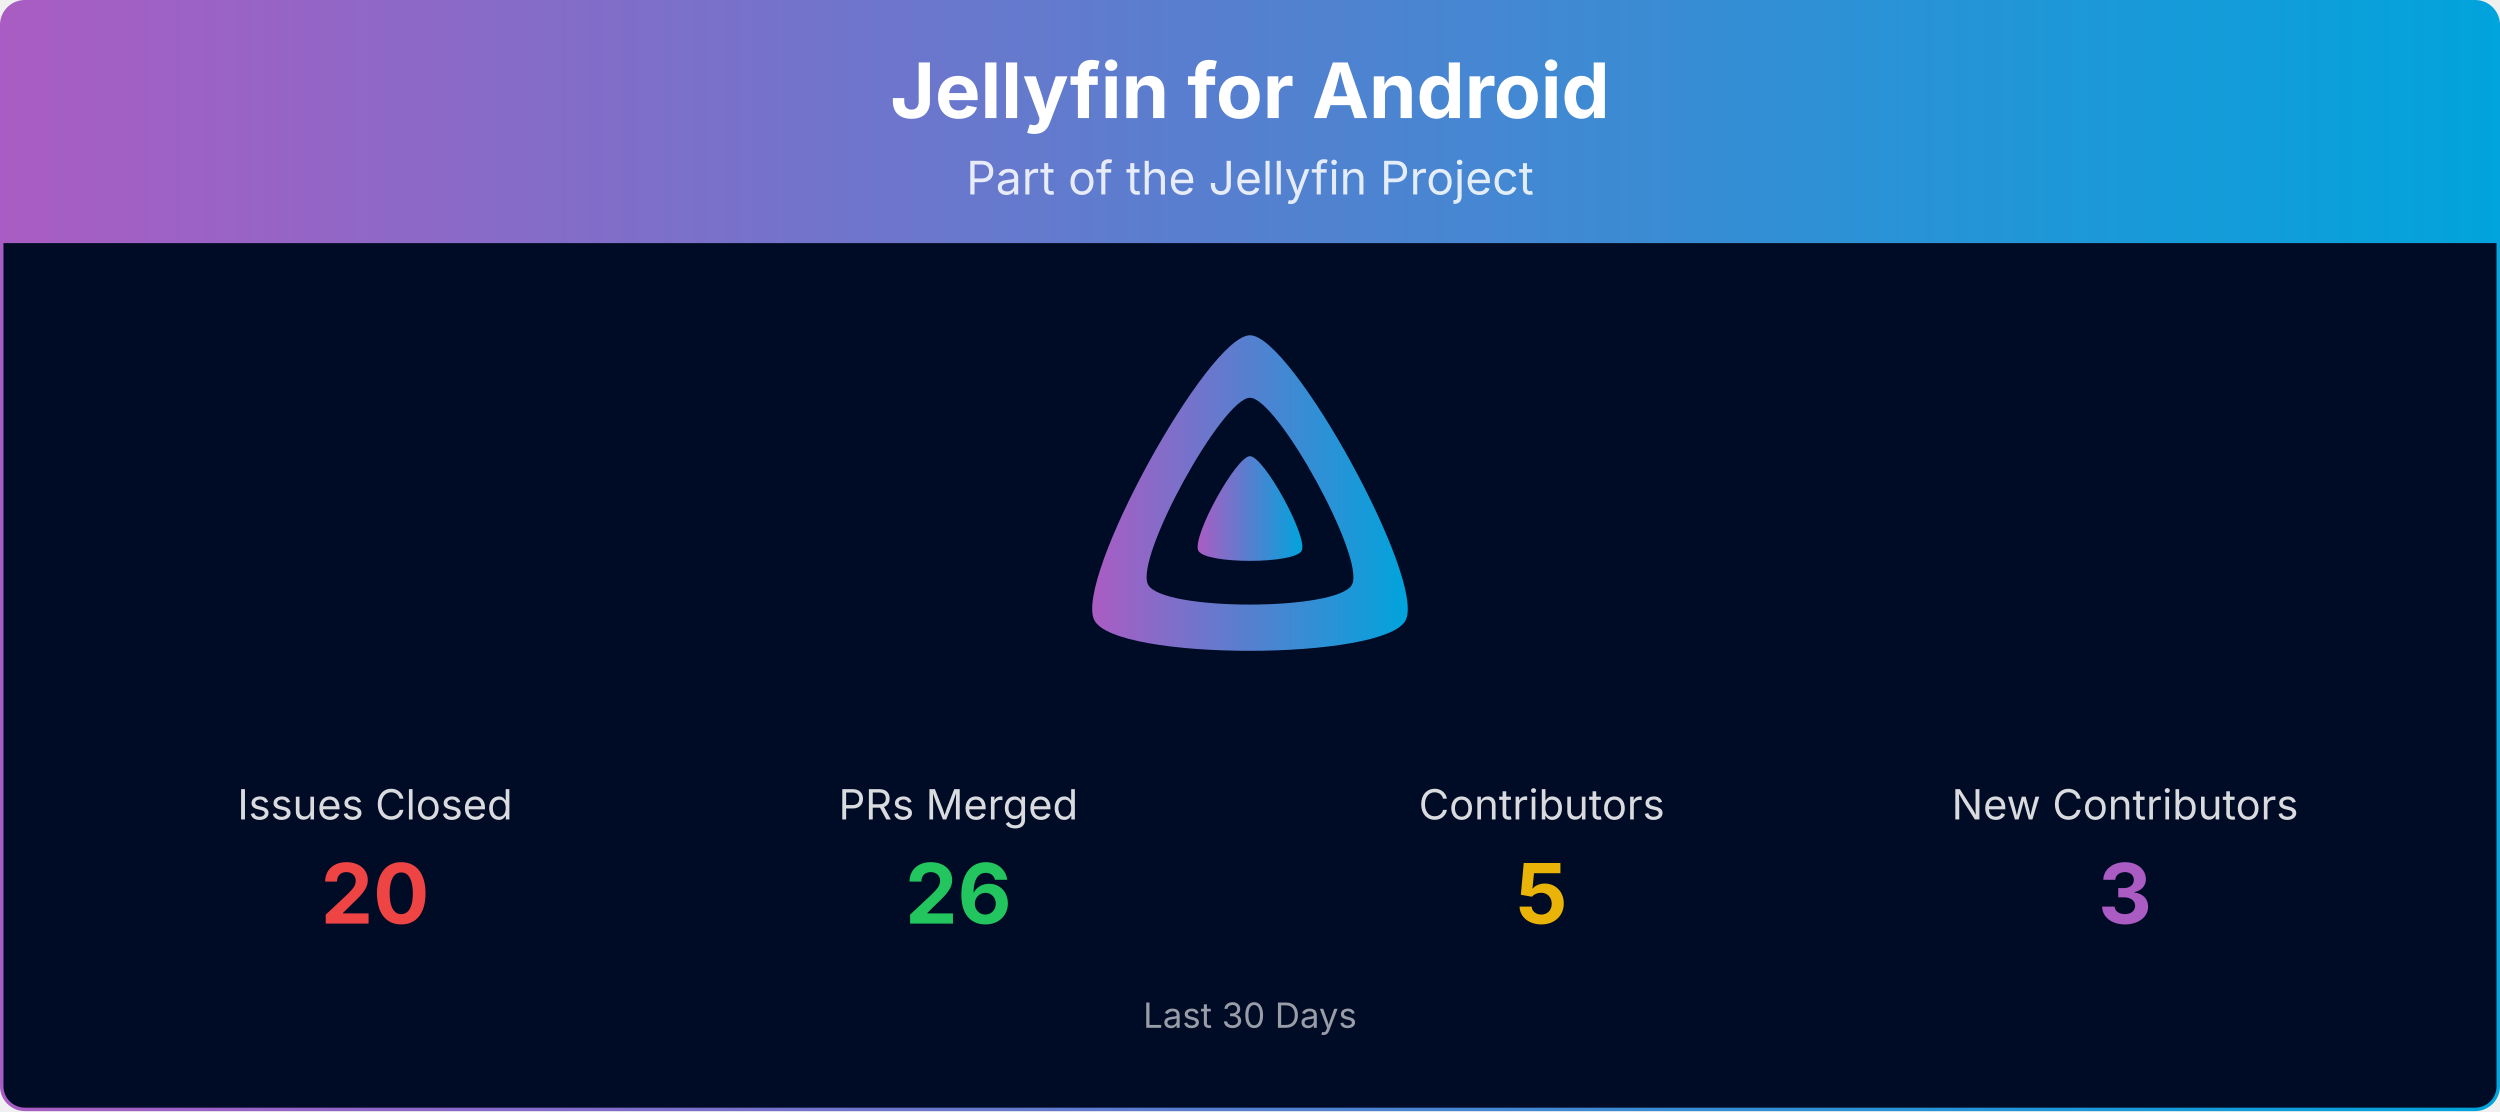
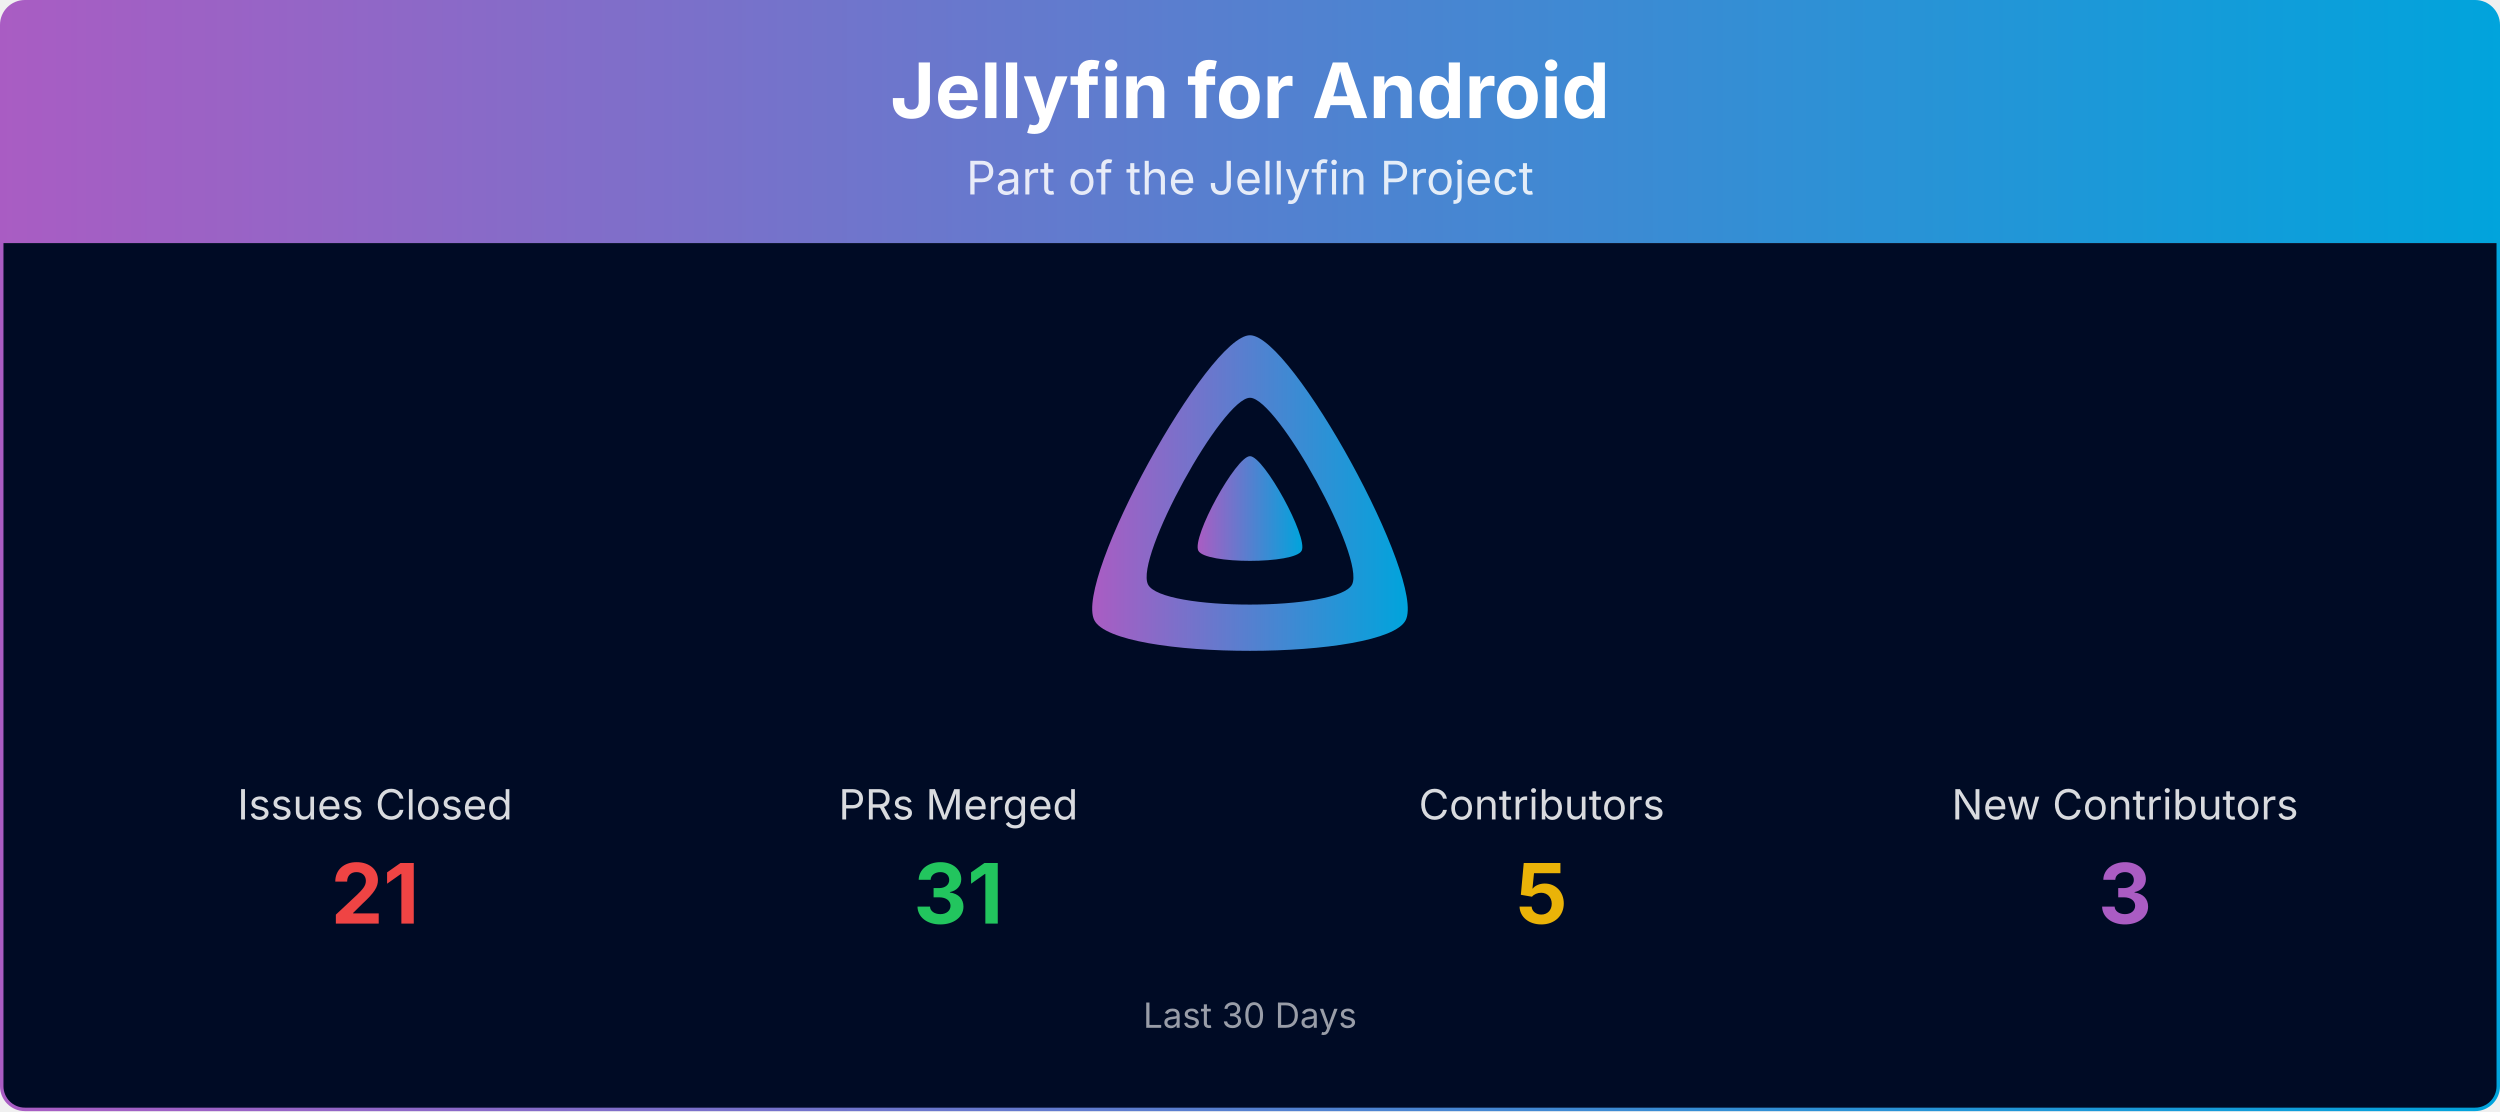
<svg xmlns="http://www.w3.org/2000/svg" viewBox="0 0 1080 480" width="100%" role="img" aria-label="Jellyfin for Android">
  <defs>
    <linearGradient id="banner-jellyfin-android-grad" x1="0" y1="0" x2="1" y2="0">
      <stop offset="0%" stop-color="#AA5CC3" />
      <stop offset="100%" stop-color="#00A4DC" />
    </linearGradient>
    <clipPath id="banner-jellyfin-android-grad-clip">
      <rect x="0.75" y="0.75" width="1078.5" height="478.5" rx="10" ry="10" />
    </clipPath>
  </defs>
  <g clip-path="url(#banner-jellyfin-android-grad-clip)">
    <path d="M0.75,10.75 A10.0,10.0 0 0 1 10.75,0.75 L1069.25,0.75 A10.0,10.0 0 0 1 1079.25,10.75 L1079.25,105.00 L0.75,105.00 Z" fill="url(#banner-jellyfin-android-grad)" />
    <text x="540.0" y="51" text-anchor="middle" font-size="33" font-weight="700" font-family="Plus Jakarta Sans, system-ui, -apple-system, Segoe UI, sans-serif" fill="#ffffff">Jellyfin for Android</text>
    <text x="540.0" y="84" text-anchor="middle" font-size="20" font-family="Plus Jakarta Sans, system-ui, -apple-system, Segoe UI, sans-serif" fill="#ffffff" opacity="0.85">Part of the Jellyfin Project</text>
    <rect x="0.75" y="105" width="1078.5" height="374.25" fill="#000b25" />
    <g transform="translate(465.00,138.00) scale(0.29297)">
      <path fill="url(#banner-jellyfin-android-grad)" fill-rule="evenodd" d="M256,23.3c-61.6,0-259.8,359.4-229.6,420.1s429.3,60,459.2,0S317.6,23.3,256,23.3zM406.5,390.8c-19.6,39.3-281.1,39.8-300.9,0s110.1-275.3,150.4-275.3S426.1,351.4,406.5,390.8z" />
      <path fill="url(#banner-jellyfin-android-grad)" d="M256,201.6c-20.4,0-86.2,119.3-76.2,139.4s142.5,19.9,152.4,0S276.5,201.6,256,201.6z" />
    </g>
    <text x="162.0" y="354.0" text-anchor="middle" font-size="18" font-family="Plus Jakarta Sans, system-ui, -apple-system, Segoe UI, sans-serif" fill="#ffffff" opacity="0.85">Issues Closed</text>
-     <text x="162.0" y="399.0" text-anchor="middle" font-size="36" font-weight="700" font-family="Plus Jakarta Sans, system-ui, -apple-system, Segoe UI, sans-serif" fill="#ef4444">20</text>
+     <text x="162.0" y="399.0" text-anchor="middle" font-size="36" font-weight="700" font-family="Plus Jakarta Sans, system-ui, -apple-system, Segoe UI, sans-serif" fill="#ef4444">21</text>
    <text x="414.0" y="354.0" text-anchor="middle" font-size="18" font-family="Plus Jakarta Sans, system-ui, -apple-system, Segoe UI, sans-serif" fill="#ffffff" opacity="0.85">PRs Merged</text>
-     <text x="414.0" y="399.0" text-anchor="middle" font-size="36" font-weight="700" font-family="Plus Jakarta Sans, system-ui, -apple-system, Segoe UI, sans-serif" fill="#22c55e">26</text>
+     <text x="414.0" y="399.0" text-anchor="middle" font-size="36" font-weight="700" font-family="Plus Jakarta Sans, system-ui, -apple-system, Segoe UI, sans-serif" fill="#22c55e">31</text>
    <text x="666.0" y="354.0" text-anchor="middle" font-size="18" font-family="Plus Jakarta Sans, system-ui, -apple-system, Segoe UI, sans-serif" fill="#ffffff" opacity="0.85">Contributors</text>
    <text x="666.0" y="399.0" text-anchor="middle" font-size="36" font-weight="700" font-family="Plus Jakarta Sans, system-ui, -apple-system, Segoe UI, sans-serif" fill="#eab308">5</text>
    <text x="918.0" y="354.0" text-anchor="middle" font-size="18" font-family="Plus Jakarta Sans, system-ui, -apple-system, Segoe UI, sans-serif" fill="#ffffff" opacity="0.85">New Contributors</text>
    <text x="918.0" y="399.0" text-anchor="middle" font-size="36" font-weight="700" font-family="Plus Jakarta Sans, system-ui, -apple-system, Segoe UI, sans-serif" fill="#AA5CC3">3</text>
    <text x="540.0" y="444.0" text-anchor="middle" font-size="15" font-family="Plus Jakarta Sans, system-ui, -apple-system, Segoe UI, sans-serif" fill="#ffffff" opacity="0.6">Last 30 Days</text>
  </g>
  <rect x="0.75" y="0.75" width="1078.5" height="478.5" rx="10" ry="10" fill="none" stroke="url(#banner-jellyfin-android-grad)" stroke-width="1.5" />
</svg>
